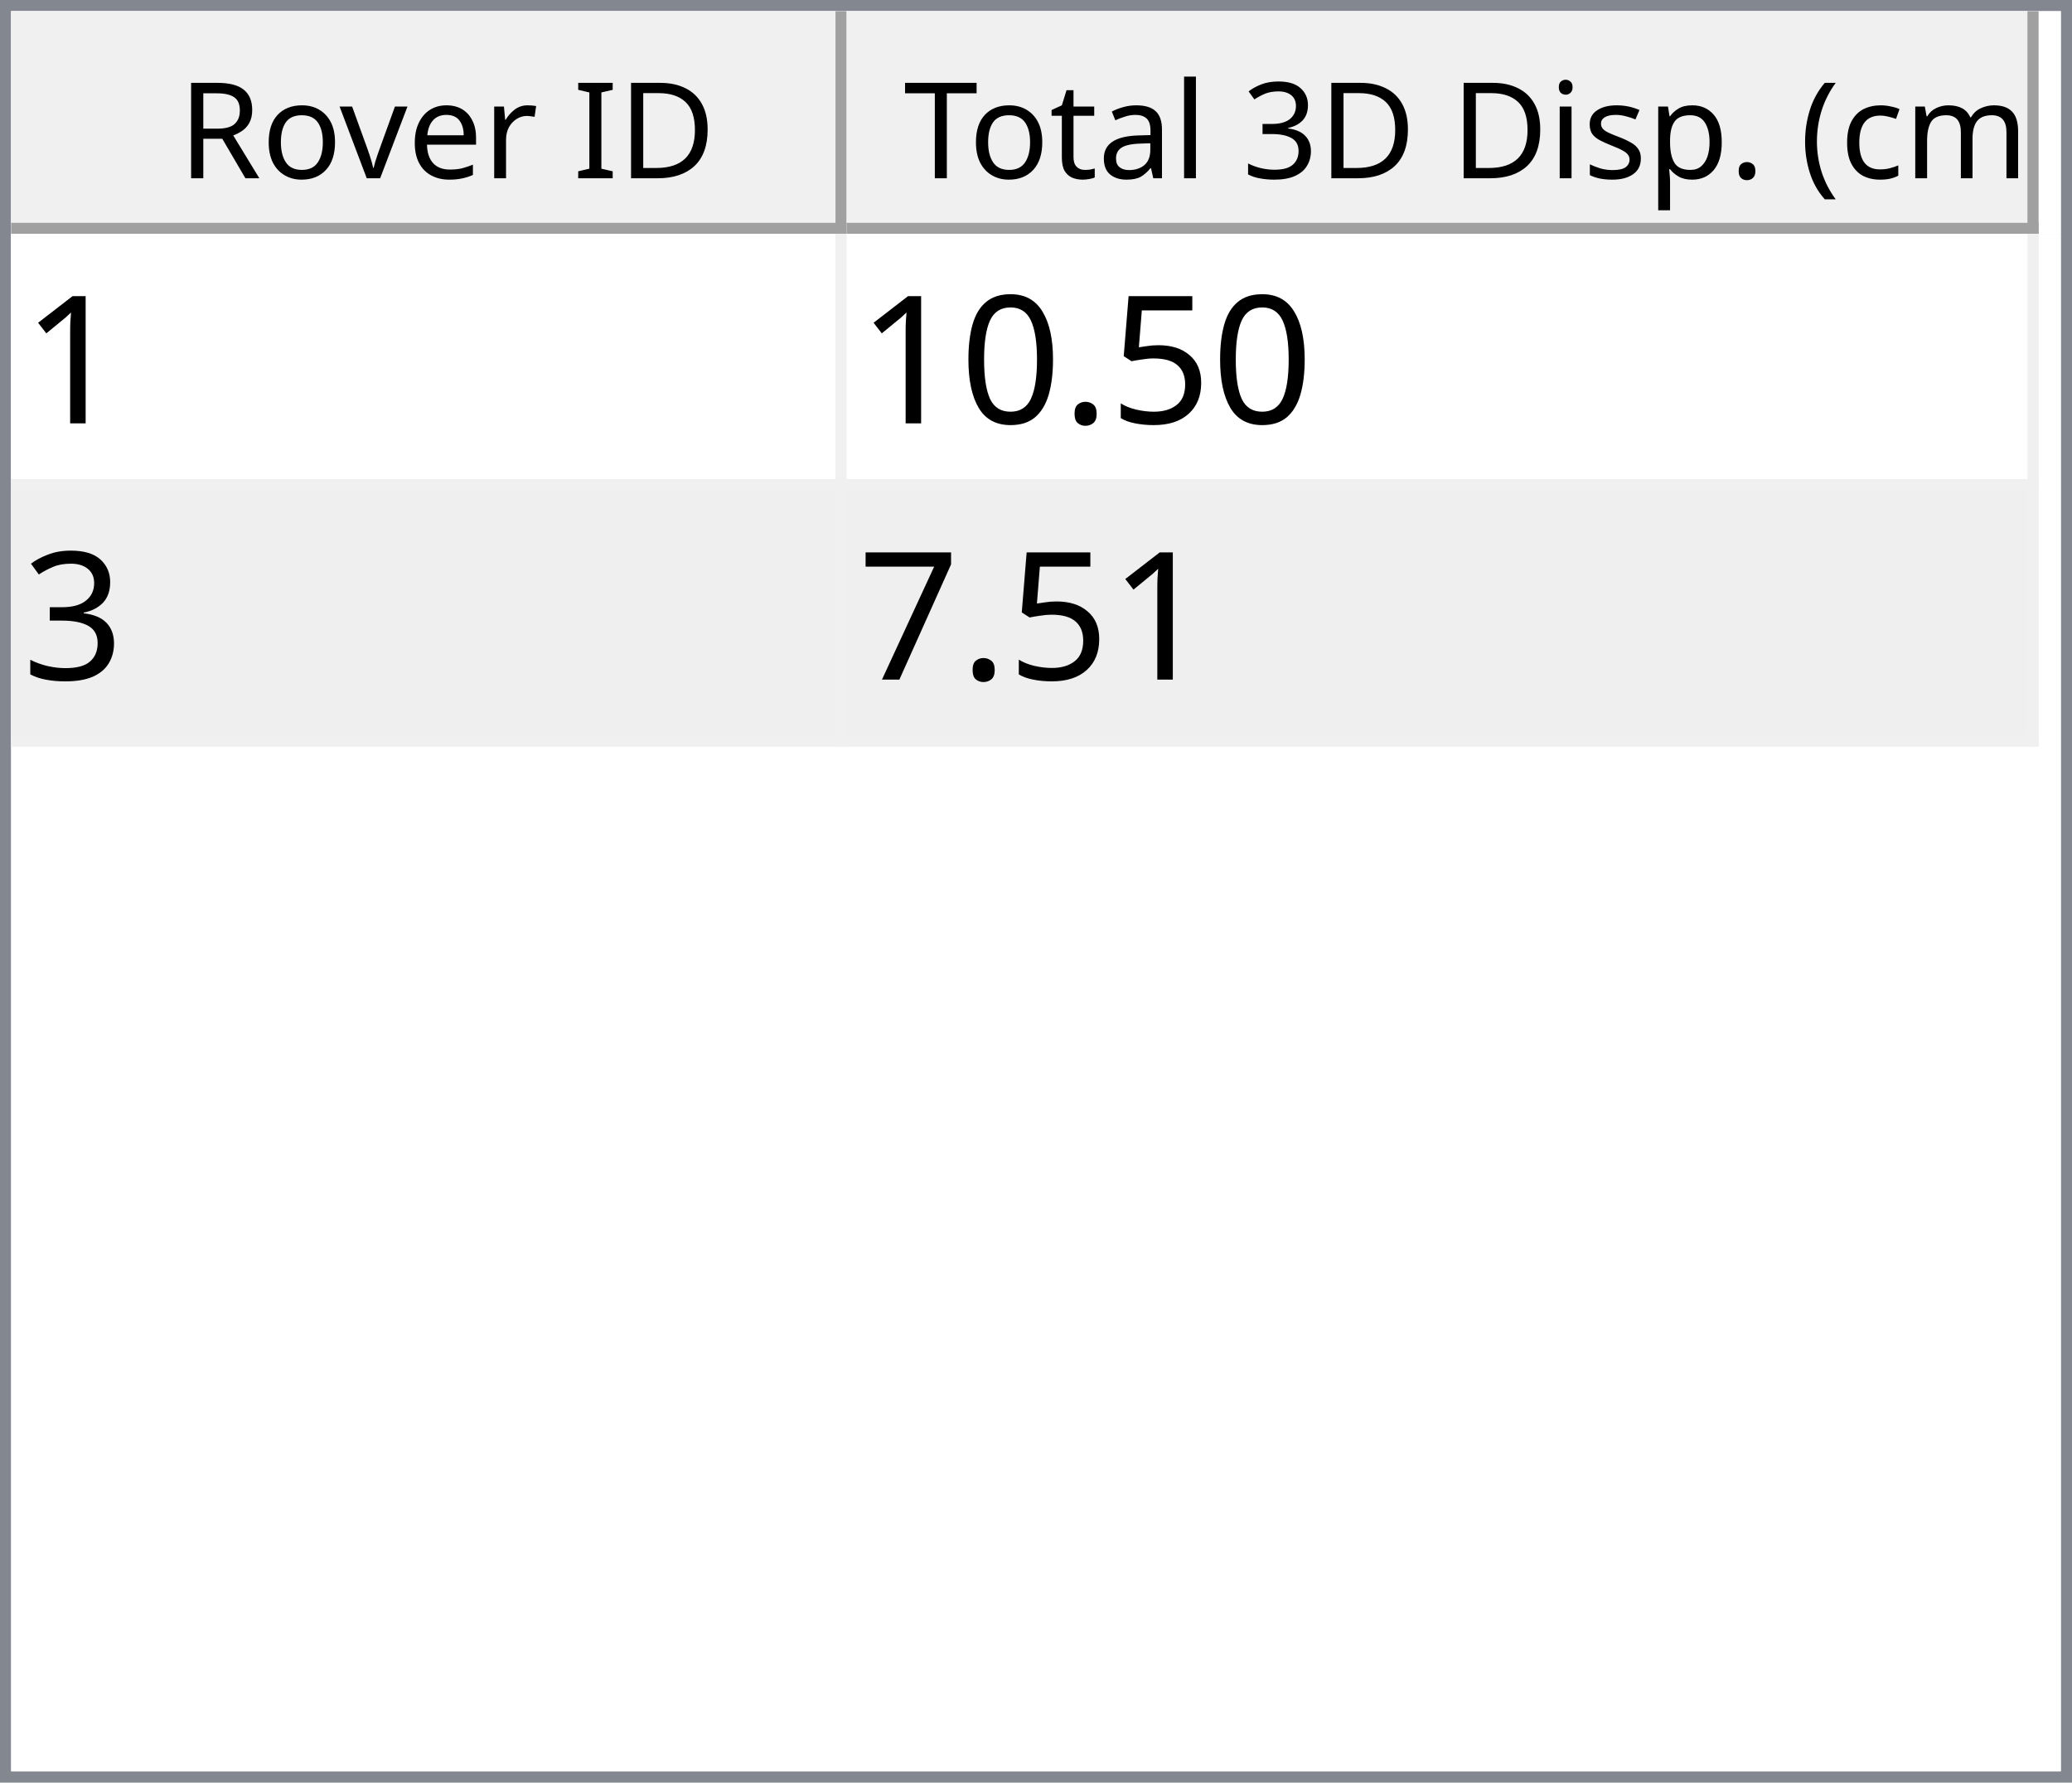
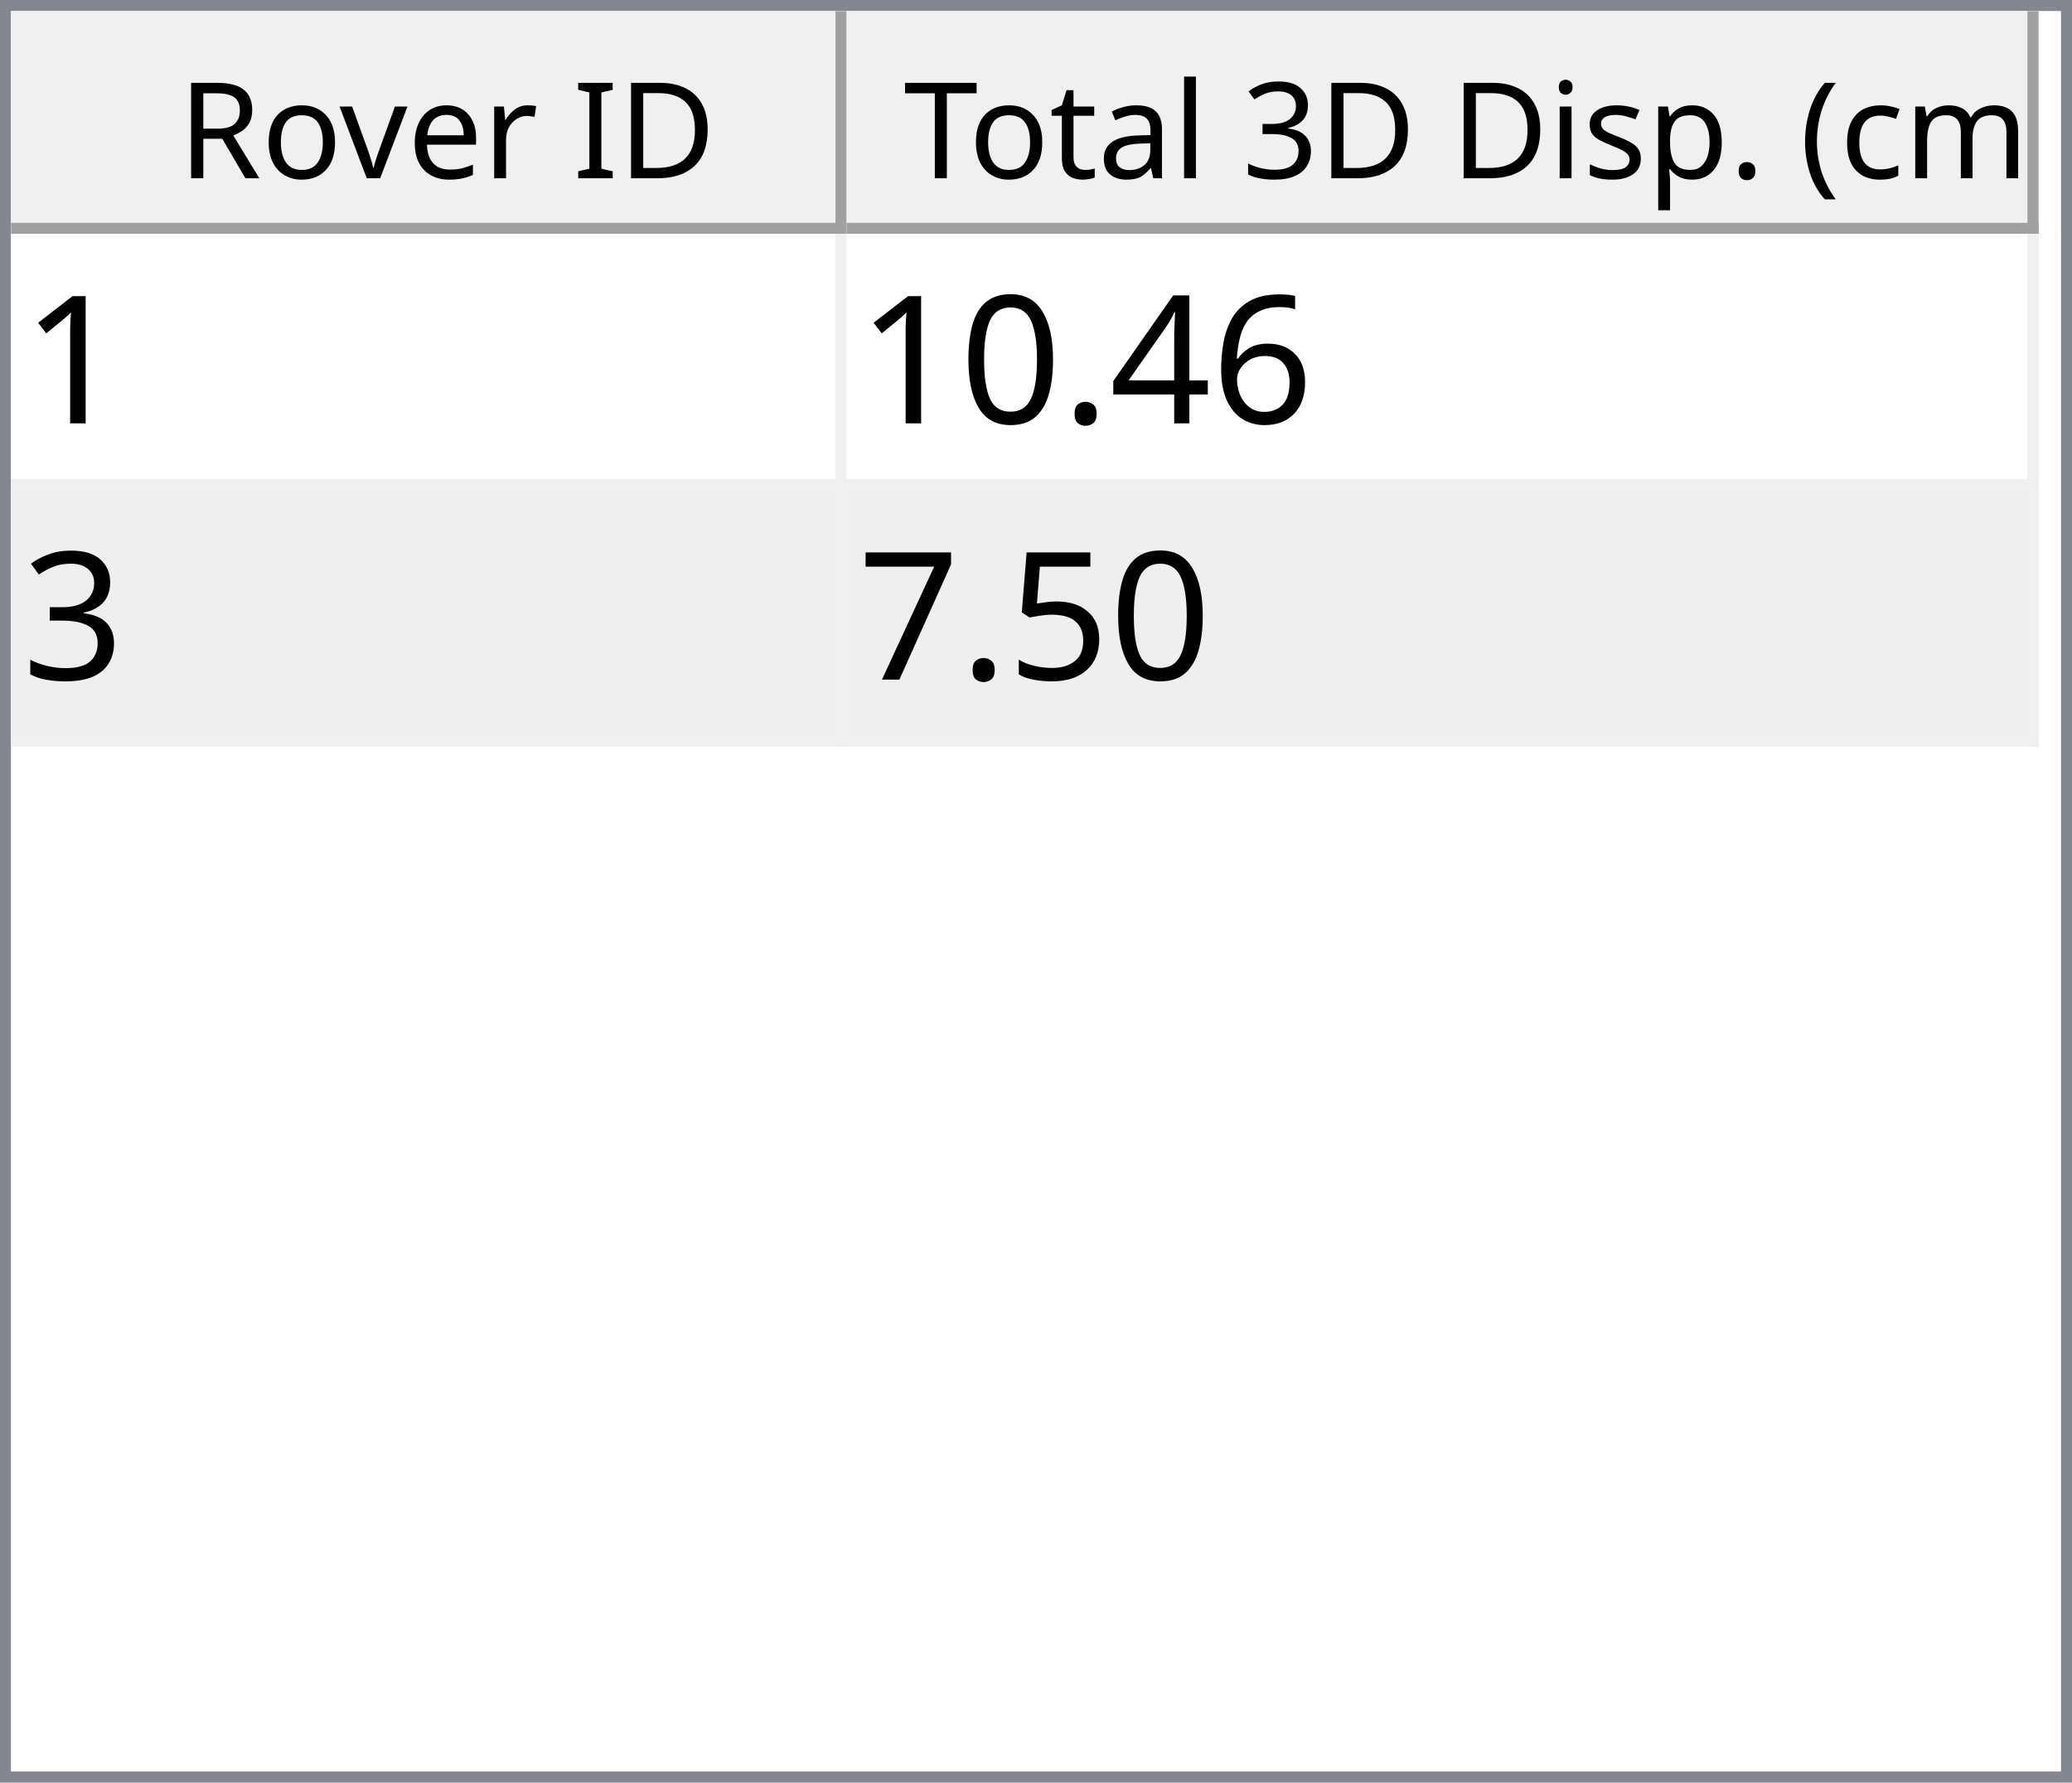
<svg xmlns="http://www.w3.org/2000/svg" style="fill-opacity:1; color-rendering:auto; color-interpolation:auto; text-rendering:auto; stroke:black; stroke-linecap:square; stroke-miterlimit:10; shape-rendering:auto; stroke-opacity:1; fill:black; stroke-dasharray:none; font-weight:normal; stroke-width:1; font-family:'Dialog'; font-style:normal; stroke-linejoin:miter; font-size:12px; stroke-dashoffset:0; image-rendering:auto;" width="186" height="160">
  <defs id="genericDefs" />
  <g>
    <defs id="defs1">
      <clipPath clipPathUnits="userSpaceOnUse" id="clipPath1">
        <path d="M0 0 L186 0 L186 160 L0 160 L0 0 Z" />
      </clipPath>
      <clipPath clipPathUnits="userSpaceOnUse" id="clipPath2">
        <path d="M0 0 L0 160 L186 160 L186 0 Z" />
      </clipPath>
      <clipPath clipPathUnits="userSpaceOnUse" id="clipPath3">
        <path d="M0 0 L0 20 L184 20 L184 0 Z" />
      </clipPath>
      <clipPath clipPathUnits="userSpaceOnUse" id="clipPath4">
        <path d="M0 0 L0 20 L75 20 L75 0 Z" />
      </clipPath>
      <clipPath clipPathUnits="userSpaceOnUse" id="clipPath5">
        <path d="M1 1 L1 19 L74 19 L74 1 Z" />
      </clipPath>
      <clipPath clipPathUnits="userSpaceOnUse" id="clipPath6">
        <path d="M0 0 L0 18 L73 18 L73 0 Z" />
      </clipPath>
      <clipPath clipPathUnits="userSpaceOnUse" id="clipPath7">
        <path d="M-0.5 -0.5 L-0.5 19.5 L74.5 19.5 L74.5 -0.5 Z" />
      </clipPath>
      <clipPath clipPathUnits="userSpaceOnUse" id="clipPath8">
        <path d="M0 0 L0 20 L107 20 L107 0 Z" />
      </clipPath>
      <clipPath clipPathUnits="userSpaceOnUse" id="clipPath9">
        <path d="M1 1 L1 19 L106 19 L106 1 Z" />
      </clipPath>
      <clipPath clipPathUnits="userSpaceOnUse" id="clipPath10">
        <path d="M0 0 L0 18 L105 18 L105 0 Z" />
      </clipPath>
      <clipPath clipPathUnits="userSpaceOnUse" id="clipPath11">
        <path d="M-0.5 -0.5 L-0.5 19.5 L106.5 19.5 L106.5 -0.5 Z" />
      </clipPath>
      <clipPath clipPathUnits="userSpaceOnUse" id="clipPath12">
        <path d="M0 0 L0 138 L184 138 L184 0 Z" />
      </clipPath>
      <clipPath clipPathUnits="userSpaceOnUse" id="clipPath13">
        <path d="M0 0 L0 46 L182 46 L182 0 Z" />
      </clipPath>
      <clipPath clipPathUnits="userSpaceOnUse" id="clipPath14">
        <path d="M-0.5 -0.5 L-0.5 45.5 L181.5 45.5 L181.5 -0.5 Z" />
      </clipPath>
      <clipPath clipPathUnits="userSpaceOnUse" id="clipPath15">
        <path d="M0 0 L0 22 L74 22 L74 0 Z" />
      </clipPath>
      <clipPath clipPathUnits="userSpaceOnUse" id="clipPath16">
        <path d="M0 0 L0 22 L106 22 L106 0 Z" />
      </clipPath>
      <font horiz-adv-x="64.551" id="font1">
        <font-face ascent="107.91" descent="25.098" units-per-em="100" style="font-style:normal; font-family:Segoe UI; font-weight:normal;" />
        <missing-glyph horiz-adv-x="64.551" d="M8.109 0 L8.109 68.266 L56.453 68.266 L56.453 0 L8.109 0 ZM15.328 7.234 L49.219 7.234 L49.219 61.031 L15.328 61.031 L15.328 7.234 Z" />
        <glyph unicode="D" horiz-adv-x="70.117" d="M9.188 0 L9.188 70.016 L28.516 70.016 Q65.531 70.016 65.531 35.891 Q65.531 19.672 55.25 9.836 Q44.969 0 27.734 0 L9.188 0 ZM17.391 62.594 L17.391 7.422 L27.828 7.422 Q41.609 7.422 49.273 14.797 Q56.938 22.172 56.938 35.688 Q56.938 62.594 28.328 62.594 L17.391 62.594 Z" />
        <glyph unicode="I" horiz-adv-x="26.611" d="M17.391 0 L9.188 0 L9.188 70.016 L17.391 70.016 L17.391 0 Z" />
        <glyph unicode=" " horiz-adv-x="27.393" d="" />
        <glyph unicode="r" horiz-adv-x="34.766" d="M34.188 41.891 Q32.078 43.5 28.125 43.5 Q23 43.5 19.555 38.672 Q16.109 33.844 16.109 25.484 L16.109 0 L8.109 0 L8.109 50 L16.109 50 L16.109 39.703 L16.312 39.703 Q18.016 44.969 21.531 47.922 Q25.047 50.875 29.391 50.875 Q32.516 50.875 34.188 50.203 L34.188 41.891 Z" />
        <glyph unicode="e" horiz-adv-x="52.295" d="M48.297 23 L12.984 23 Q13.188 14.656 17.484 10.109 Q21.781 5.562 29.297 5.562 Q37.75 5.562 44.828 11.141 L44.828 3.609 Q38.234 -1.172 27.391 -1.172 Q16.797 -1.172 10.742 5.641 Q4.688 12.453 4.688 24.812 Q4.688 36.469 11.305 43.82 Q17.922 51.172 27.734 51.172 Q37.547 51.172 42.922 44.828 Q48.297 38.484 48.297 27.203 L48.297 23 ZM40.094 29.781 Q40.047 36.719 36.75 40.578 Q33.453 44.438 27.594 44.438 Q21.922 44.438 17.969 40.383 Q14.016 36.328 13.094 29.781 L40.094 29.781 Z" />
        <glyph unicode="v" horiz-adv-x="47.9" d="M47.406 50 L27.484 0 L19.625 0 L0.688 50 L9.469 50 L22.172 13.672 Q23.578 9.672 23.922 6.688 L24.125 6.688 Q24.609 10.453 25.688 13.484 L38.969 50 L47.406 50 Z" />
        <glyph unicode="o" horiz-adv-x="58.594" d="M29 -1.172 Q17.922 -1.172 11.305 5.836 Q4.688 12.844 4.688 24.422 Q4.688 37.016 11.57 44.094 Q18.453 51.172 30.172 51.172 Q41.359 51.172 47.633 44.289 Q53.906 37.406 53.906 25.203 Q53.906 13.234 47.141 6.031 Q40.375 -1.172 29 -1.172 ZM29.594 44.438 Q21.875 44.438 17.383 39.188 Q12.891 33.938 12.891 24.703 Q12.891 15.828 17.43 10.695 Q21.969 5.562 29.594 5.562 Q37.359 5.562 41.531 10.594 Q45.703 15.625 45.703 24.906 Q45.703 34.281 41.531 39.359 Q37.359 44.438 29.594 44.438 Z" />
        <glyph unicode="R" horiz-adv-x="59.814" d="M59.375 0 L49.609 0 L37.891 19.625 Q36.281 22.359 34.766 24.289 Q33.25 26.219 31.664 27.438 Q30.078 28.656 28.25 29.219 Q26.422 29.781 24.125 29.781 L17.391 29.781 L17.391 0 L9.188 0 L9.188 70.016 L30.078 70.016 Q34.672 70.016 38.555 68.867 Q42.438 67.719 45.289 65.375 Q48.141 63.031 49.758 59.547 Q51.375 56.062 51.375 51.375 Q51.375 47.703 50.273 44.656 Q49.172 41.609 47.148 39.211 Q45.125 36.812 42.266 35.133 Q39.406 33.453 35.844 32.516 L35.844 32.328 Q37.594 31.547 38.891 30.547 Q40.188 29.547 41.359 28.18 Q42.531 26.812 43.68 25.078 Q44.828 23.344 46.234 21.047 L59.375 0 ZM17.391 62.594 L17.391 37.203 L28.516 37.203 Q31.594 37.203 34.203 38.133 Q36.812 39.062 38.719 40.797 Q40.625 42.531 41.703 45.047 Q42.781 47.562 42.781 50.688 Q42.781 56.297 39.141 59.445 Q35.5 62.594 28.609 62.594 L17.391 62.594 Z" />
        <glyph unicode=")" horiz-adv-x="30.176" d="M8.297 -15.922 L1.172 -15.922 Q16.406 2.344 16.406 26.812 Q16.406 51.469 1.078 70.016 L8.297 70.016 Q23.531 52.156 23.531 26.703 Q23.531 1.375 8.297 -15.922 Z" />
        <glyph unicode="m" horiz-adv-x="86.133" d="M79.109 0 L71.094 0 L71.094 28.719 Q71.094 37.016 68.531 40.727 Q65.969 44.438 59.906 44.438 Q54.781 44.438 51.195 39.75 Q47.609 35.062 47.609 28.516 L47.609 0 L39.594 0 L39.594 29.688 Q39.594 44.438 28.219 44.438 Q22.953 44.438 19.531 40.016 Q16.109 35.594 16.109 28.516 L16.109 0 L8.109 0 L8.109 50 L16.109 50 L16.109 42.094 L16.312 42.094 Q21.625 51.172 31.844 51.172 Q36.969 51.172 40.773 48.312 Q44.578 45.453 46 40.828 Q51.562 51.172 62.594 51.172 Q79.109 51.172 79.109 30.812 L79.109 0 Z" />
        <glyph unicode="c" horiz-adv-x="46.191" d="M42.188 2.297 Q36.422 -1.172 28.516 -1.172 Q17.828 -1.172 11.258 5.789 Q4.688 12.75 4.688 23.828 Q4.688 36.188 11.766 43.68 Q18.844 51.172 30.672 51.172 Q37.25 51.172 42.281 48.734 L42.281 40.531 Q36.719 44.438 30.375 44.438 Q22.703 44.438 17.797 38.945 Q12.891 33.453 12.891 24.516 Q12.891 15.719 17.508 10.641 Q22.125 5.562 29.891 5.562 Q36.422 5.562 42.188 9.906 L42.188 2.297 Z" />
        <glyph unicode="(" horiz-adv-x="30.176" d="M29.109 -15.922 L21.969 -15.922 Q6.844 1.375 6.844 26.703 Q6.844 52.156 21.969 70.016 L29.203 70.016 Q13.875 51.469 13.875 26.812 Q13.875 2.344 29.109 -15.922 Z" />
        <glyph unicode="." horiz-adv-x="21.68" d="M10.891 -1.078 Q8.641 -1.078 7.055 0.539 Q5.469 2.156 5.469 4.391 Q5.469 6.641 7.055 8.273 Q8.641 9.906 10.891 9.906 Q13.188 9.906 14.797 8.273 Q16.406 6.641 16.406 4.391 Q16.406 2.156 14.797 0.539 Q13.188 -1.078 10.891 -1.078 Z" />
        <glyph unicode="p" horiz-adv-x="58.789" d="M16.312 7.234 L16.109 7.234 L16.109 -23 L8.109 -23 L8.109 50 L16.109 50 L16.109 41.219 L16.312 41.219 Q22.219 51.172 33.594 51.172 Q43.266 51.172 48.688 44.461 Q54.109 37.75 54.109 26.469 Q54.109 13.922 48 6.375 Q41.891 -1.172 31.297 -1.172 Q21.578 -1.172 16.312 7.234 ZM16.109 27.391 L16.109 20.406 Q16.109 14.203 20.141 9.883 Q24.172 5.562 30.375 5.562 Q37.641 5.562 41.773 11.133 Q45.906 16.703 45.906 26.609 Q45.906 34.969 42.047 39.703 Q38.188 44.438 31.594 44.438 Q24.609 44.438 20.359 39.578 Q16.109 34.719 16.109 27.391 Z" />
        <glyph unicode="s" horiz-adv-x="42.432" d="M5.078 1.812 L5.078 10.406 Q11.625 5.562 19.484 5.562 Q30.031 5.562 30.031 12.594 Q30.031 14.594 29.125 15.992 Q28.219 17.391 26.68 18.461 Q25.141 19.531 23.07 20.383 Q21 21.234 18.609 22.172 Q15.281 23.484 12.766 24.828 Q10.25 26.172 8.57 27.859 Q6.891 29.547 6.031 31.695 Q5.172 33.844 5.172 36.719 Q5.172 40.234 6.789 42.945 Q8.406 45.656 11.086 47.484 Q13.766 49.312 17.211 50.242 Q20.656 51.172 24.312 51.172 Q30.812 51.172 35.938 48.922 L35.938 40.828 Q30.422 44.438 23.25 44.438 Q21 44.438 19.195 43.922 Q17.391 43.406 16.094 42.477 Q14.797 41.547 14.086 40.258 Q13.375 38.969 13.375 37.406 Q13.375 35.453 14.086 34.133 Q14.797 32.812 16.164 31.789 Q17.531 30.766 19.484 29.938 Q21.438 29.109 23.922 28.125 Q27.25 26.859 29.883 25.516 Q32.516 24.172 34.375 22.484 Q36.234 20.797 37.234 18.602 Q38.234 16.406 38.234 13.375 Q38.234 9.672 36.602 6.938 Q34.969 4.203 32.234 2.398 Q29.5 0.594 25.93 -0.289 Q22.359 -1.172 18.453 -1.172 Q10.75 -1.172 5.078 1.812 Z" />
        <glyph unicode="i" horiz-adv-x="24.219" d="M12.203 62.703 Q10.062 62.703 8.547 64.164 Q7.031 65.625 7.031 67.875 Q7.031 70.125 8.547 71.609 Q10.062 73.094 12.203 73.094 Q14.406 73.094 15.945 71.609 Q17.484 70.125 17.484 67.875 Q17.484 65.719 15.945 64.211 Q14.406 62.703 12.203 62.703 ZM16.109 0 L8.109 0 L8.109 50 L16.109 50 L16.109 0 Z" />
        <glyph unicode="3" horiz-adv-x="53.906" d="M46.531 19.828 Q46.531 15.094 44.75 11.211 Q42.969 7.328 39.719 4.57 Q36.469 1.812 31.93 0.297 Q27.391 -1.219 21.922 -1.219 Q11.922 -1.219 6 2.594 L6 11.188 Q13.094 5.609 22.219 5.609 Q25.875 5.609 28.828 6.539 Q31.781 7.469 33.906 9.227 Q36.031 10.984 37.18 13.477 Q38.328 15.969 38.328 19.094 Q38.328 32.812 18.797 32.812 L12.984 32.812 L12.984 39.594 L18.5 39.594 Q35.797 39.594 35.797 52.484 Q35.797 64.406 22.609 64.406 Q15.188 64.406 8.688 59.422 L8.688 67.188 Q15.375 71.188 24.609 71.188 Q29 71.188 32.57 69.969 Q36.141 68.75 38.68 66.555 Q41.219 64.359 42.609 61.281 Q44 58.203 44 54.5 Q44 40.672 30.031 36.719 L30.031 36.531 Q33.594 36.141 36.625 34.797 Q39.656 33.453 41.852 31.305 Q44.047 29.156 45.289 26.25 Q46.531 23.344 46.531 19.828 Z" />
        <glyph unicode="l" horiz-adv-x="24.219" d="M16.109 0 L8.109 0 L8.109 74.031 L16.109 74.031 L16.109 0 Z" />
        <glyph unicode="a" horiz-adv-x="50.879" d="M43.891 0 L35.891 0 L35.891 7.812 L35.688 7.812 Q30.469 -1.172 20.312 -1.172 Q12.844 -1.172 8.617 2.781 Q4.391 6.734 4.391 13.281 Q4.391 27.297 20.906 29.594 L35.891 31.688 Q35.891 44.438 25.594 44.438 Q16.547 44.438 9.281 38.281 L9.281 46.484 Q16.656 51.172 26.266 51.172 Q43.891 51.172 43.891 32.516 L43.891 0 ZM35.891 25.297 L23.828 23.641 Q18.266 22.859 15.43 20.875 Q12.594 18.891 12.594 13.875 Q12.594 10.203 15.211 7.883 Q17.828 5.562 22.172 5.562 Q28.125 5.562 32.008 9.742 Q35.891 13.922 35.891 20.312 L35.891 25.297 Z" />
        <glyph unicode="t" horiz-adv-x="33.887" d="M31.297 0.484 Q28.469 -1.078 23.828 -1.078 Q10.688 -1.078 10.688 13.578 L10.688 43.172 L2.094 43.172 L2.094 50 L10.688 50 L10.688 62.203 L18.703 64.797 L18.703 50 L31.297 50 L31.297 43.172 L18.703 43.172 L18.703 14.984 Q18.703 9.969 20.414 7.82 Q22.125 5.672 26.078 5.672 Q29.109 5.672 31.297 7.328 L31.297 0.484 Z" />
        <glyph unicode="T" horiz-adv-x="52.393" d="M50.594 62.594 L30.375 62.594 L30.375 0 L22.172 0 L22.172 62.594 L2 62.594 L2 70.016 L50.594 70.016 L50.594 62.594 Z" />
      </font>
      <font horiz-adv-x="75.0" id="font2">
        <font-face ascent="100.537" descent="21.973" units-per-em="100" style="font-style:normal; font-family:sans-serif; font-weight:normal;" />
        <missing-glyph horiz-adv-x="75.0" d="M12.5 0 L12.5 62.5 L62.5 62.5 L62.5 0 L12.5 0 ZM14.062 1.562 L60.938 1.562 L60.938 60.938 L14.062 60.938 L14.062 1.562 Z" />
        <glyph unicode="1" horiz-adv-x="55.615" d="M37.25 0 L28.469 0 L28.469 56 Q25.297 52.984 20.141 49.953 Q14.984 46.922 10.891 45.406 L10.891 53.906 Q18.266 57.375 23.781 62.305 Q29.297 67.234 31.594 71.875 L37.25 71.875 L37.25 0 Z" />
-         <glyph unicode="5" horiz-adv-x="55.615" d="M4.156 18.75 L13.375 19.531 Q14.406 12.797 18.141 9.398 Q21.875 6 27.156 6 Q33.5 6 37.891 10.789 Q42.281 15.578 42.281 23.484 Q42.281 31 38.062 35.352 Q33.844 39.703 27 39.703 Q22.75 39.703 19.336 37.773 Q15.922 35.844 13.969 32.766 L5.719 33.844 L12.641 70.609 L48.25 70.609 L48.25 62.203 L19.672 62.203 L15.828 42.969 Q22.266 47.469 29.344 47.469 Q38.719 47.469 45.164 40.969 Q51.609 34.469 51.609 24.266 Q51.609 14.547 45.953 7.469 Q39.062 -1.219 27.156 -1.219 Q17.391 -1.219 11.211 4.25 Q5.031 9.719 4.156 18.75 Z" />
+         <glyph unicode="6" horiz-adv-x="55.615" d="M49.75 54.047 L41.016 53.375 Q39.844 58.547 37.703 60.891 Q34.125 64.656 28.906 64.656 Q24.703 64.656 21.531 62.312 Q17.391 59.281 14.992 53.469 Q12.594 47.656 12.5 36.922 Q15.672 41.75 20.266 44.094 Q24.859 46.438 29.891 46.438 Q38.672 46.438 44.852 39.969 Q51.031 33.5 51.031 23.25 Q51.031 16.5 48.125 10.719 Q45.219 4.938 40.141 1.859 Q35.062 -1.219 28.609 -1.219 Q17.625 -1.219 10.695 6.859 Q3.766 14.938 3.766 33.5 Q3.766 54.25 11.422 63.672 Q18.109 71.875 29.438 71.875 Q37.891 71.875 43.289 67.141 Q48.688 62.406 49.75 54.047 ZM13.875 23.188 Q13.875 18.656 15.797 14.508 Q17.719 10.359 21.188 8.18 Q24.656 6 28.469 6 Q34.031 6 38.039 10.492 Q42.047 14.984 42.047 22.703 Q42.047 30.125 38.086 34.398 Q34.125 38.672 28.125 38.672 Q22.172 38.672 18.023 34.398 Q13.875 30.125 13.875 23.188 Z" />
+         <glyph unicode="4" horiz-adv-x="55.615" d="M32.328 0 L32.328 17.141 L1.266 17.141 L1.266 25.203 L33.938 71.578 L41.109 71.578 L41.109 25.203 L50.781 25.203 L50.781 17.141 L41.109 17.141 L41.109 0 L32.328 0 ZM32.328 25.203 L32.328 57.469 L9.906 25.203 L32.328 25.203 Z" />
        <glyph unicode="." horiz-adv-x="27.783" d="M9.078 0 L9.078 10.016 L19.094 10.016 L19.094 0 L9.078 0 Z" />
        <glyph unicode="0" horiz-adv-x="55.615" d="M4.156 35.297 Q4.156 48 6.766 55.742 Q9.375 63.484 14.523 67.68 Q19.672 71.875 27.484 71.875 Q33.25 71.875 37.594 69.555 Q41.938 67.234 44.773 62.867 Q47.609 58.5 49.219 52.227 Q50.828 45.953 50.828 35.297 Q50.828 22.703 48.242 14.969 Q45.656 7.234 40.508 3.008 Q35.359 -1.219 27.484 -1.219 Q17.141 -1.219 11.234 6.203 Q4.156 15.141 4.156 35.297 ZM13.188 35.297 Q13.188 17.672 17.312 11.836 Q21.438 6 27.484 6 Q33.547 6 37.672 11.859 Q41.797 17.719 41.797 35.297 Q41.797 52.984 37.672 58.789 Q33.547 64.594 27.391 64.594 Q21.344 64.594 17.719 59.469 Q13.188 52.938 13.188 35.297 Z" />
        <glyph unicode="3" horiz-adv-x="55.615" d="M4.203 18.891 L12.984 20.062 Q14.5 12.594 18.141 9.297 Q21.781 6 27 6 Q33.203 6 37.477 10.297 Q41.75 14.594 41.75 20.953 Q41.75 27 37.797 30.93 Q33.844 34.859 27.734 34.859 Q25.25 34.859 21.531 33.891 L22.516 41.609 Q23.391 41.5 23.922 41.5 Q29.547 41.5 34.039 44.43 Q38.531 47.359 38.531 53.469 Q38.531 58.297 35.258 61.477 Q31.984 64.656 26.812 64.656 Q21.688 64.656 18.266 61.43 Q14.844 58.203 13.875 51.766 L5.078 53.328 Q6.688 62.156 12.398 67.016 Q18.109 71.875 26.609 71.875 Q32.469 71.875 37.398 69.359 Q42.328 66.844 44.945 62.5 Q47.562 58.156 47.562 53.266 Q47.562 48.641 45.07 44.828 Q42.578 41.016 37.703 38.766 Q44.047 37.312 47.562 32.695 Q51.078 28.078 51.078 21.141 Q51.078 11.766 44.242 5.25 Q37.406 -1.266 26.953 -1.266 Q17.531 -1.266 11.305 4.352 Q5.078 9.969 4.203 18.891 Z" />
+         <glyph unicode="5" horiz-adv-x="55.615" d="M4.156 18.75 L13.375 19.531 Q14.406 12.797 18.141 9.398 Q21.875 6 27.156 6 Q33.5 6 37.891 10.789 Q42.281 15.578 42.281 23.484 Q42.281 31 38.062 35.352 Q33.844 39.703 27 39.703 Q22.75 39.703 19.336 37.773 Q15.922 35.844 13.969 32.766 L5.719 33.844 L12.641 70.609 L48.25 70.609 L48.25 62.203 L19.672 62.203 L15.828 42.969 Q22.266 47.469 29.344 47.469 Q38.719 47.469 45.164 40.969 Q51.609 34.469 51.609 24.266 Q51.609 14.547 45.953 7.469 Q39.062 -1.219 27.156 -1.219 Q17.391 -1.219 11.211 4.25 Q5.031 9.719 4.156 18.75 Z" />
        <glyph unicode="7" horiz-adv-x="55.615" d="M4.734 62.203 L4.734 70.656 L51.078 70.656 L51.078 63.812 Q44.234 56.547 37.523 44.484 Q30.812 32.422 27.156 19.672 Q24.516 10.688 23.781 0 L14.75 0 Q14.891 8.453 18.062 20.414 Q21.234 32.375 27.172 43.484 Q33.109 54.594 39.797 62.203 L4.734 62.203 Z" />
      </font>
    </defs>
    <g style="fill:white; stroke:white;">
      <rect x="0" y="0" width="186" style="clip-path:url(#clipPath1); stroke:none;" height="160" />
    </g>
    <g style="fill:white; text-rendering:optimizeSpeed; color-rendering:optimizeSpeed; image-rendering:optimizeSpeed; shape-rendering:crispEdges; stroke:white; color-interpolation:sRGB;">
      <rect x="0" width="186" height="160" y="0" style="stroke:none;" />
      <path style="stroke:none;" d="M0 160 L186 160 L186 0 L0 0 Z" />
    </g>
    <g style="fill:rgb(240,240,240); font-family:'Segoe UI'; stroke:rgb(240,240,240);">
      <rect x="0" y="0" width="186" style="clip-path:url(#clipPath2); stroke:none;" height="160" />
    </g>
    <g style="fill:rgb(130,135,144); font-family:'Segoe UI'; stroke:rgb(130,135,144);">
      <path d="M0 0 L186 0 L186 160 L0 160 L0 0 ZM1 1 L185 1 L185 159 L1 159 L1 1 Z" style="fill-rule:evenodd; clip-path:url(#clipPath2); stroke:none;" />
    </g>
    <g style="fill:white; font-family:'Segoe UI'; stroke:white;" transform="translate(1,1)">
      <rect x="0" y="0" width="184" style="clip-path:url(#clipPath3); stroke:none;" height="20" />
    </g>
    <g style="fill:rgb(240,240,240); font-family:'Segoe UI'; stroke:rgb(240,240,240);" transform="translate(1,1)">
      <rect x="0" y="0" width="75" style="clip-path:url(#clipPath4); stroke:none;" height="20" />
    </g>
    <g style="font-family:'Segoe UI';" transform="translate(2,2)">
      <text x="14" xml:space="preserve" y="14" style="clip-path:url(#clipPath6); stroke:none;">Rover ID</text>
    </g>
    <g style="fill:rgb(160,160,160); font-family:'Segoe UI'; stroke:rgb(160,160,160); stroke-linejoin:bevel;" transform="translate(1.5,1.5)">
      <line x1="74" x2="74" y1="0" style="fill:none; clip-path:url(#clipPath7);" y2="19" />
    </g>
    <g style="fill:rgb(160,160,160); font-family:'Segoe UI'; stroke:rgb(160,160,160); stroke-linejoin:bevel;" transform="matrix(1,0,0,1,1,1) translate(0.5,0.5)">
      <line x1="0" x2="74" y1="19" style="fill:none; clip-path:url(#clipPath7);" y2="19" />
    </g>
    <g style="fill:rgb(240,240,240); font-family:'Segoe UI'; stroke:rgb(240,240,240);" transform="translate(76,1)">
      <rect x="0" y="0" width="107" style="clip-path:url(#clipPath8); stroke:none;" height="20" />
    </g>
    <g style="font-family:'Segoe UI';" transform="translate(77,2)">
      <text x="1" xml:space="preserve" y="14" style="clip-path:url(#clipPath10); stroke:none;"> Total 3D Disp. (cm)</text>
    </g>
    <g style="fill:rgb(160,160,160); font-family:'Segoe UI'; stroke:rgb(160,160,160); stroke-linejoin:bevel;" transform="translate(76.5,1.5)">
      <line x1="106" x2="106" y1="0" style="fill:none; clip-path:url(#clipPath11);" y2="19" />
    </g>
    <g style="fill:rgb(160,160,160); font-family:'Segoe UI'; stroke:rgb(160,160,160); stroke-linejoin:bevel;" transform="matrix(1,0,0,1,76,1) translate(0.5,0.5)">
      <line x1="0" x2="106" y1="19" style="fill:none; clip-path:url(#clipPath11);" y2="19" />
    </g>
    <g style="fill:white; font-family:'Segoe UI'; stroke:white;" transform="translate(1,21)">
      <rect x="0" y="0" width="184" style="clip-path:url(#clipPath12); stroke:none;" height="138" />
    </g>
    <g style="fill:rgb(240,240,240); font-size:16px; font-family:sans-serif; stroke:rgb(240,240,240);" transform="translate(1,21)">
      <rect x="0" y="0" width="182" style="clip-path:url(#clipPath13); stroke:none;" height="46" />
      <line transform="translate(0.5,0.5)" x1="0" x2="181" y1="22" style="clip-path:url(#clipPath14); fill:none; stroke-linejoin:bevel;" y2="22" />
    </g>
    <g transform="matrix(1,0,0,1,1,21) translate(0.5,0.5)" style="fill:rgb(240,240,240); font-size:16px; font-family:sans-serif; stroke:rgb(240,240,240); stroke-linejoin:bevel;">
      <line x1="0" x2="181" y1="45" style="fill:none; clip-path:url(#clipPath14);" y2="45" />
    </g>
    <g transform="matrix(1,0,0,1,1,21) translate(0.5,0.5)" style="fill:rgb(240,240,240); font-size:16px; font-family:sans-serif; stroke:rgb(240,240,240); stroke-linejoin:bevel;">
      <line x1="74" x2="74" y1="0" style="fill:none; clip-path:url(#clipPath14);" y2="45" />
    </g>
    <g transform="matrix(1,0,0,1,1,21) translate(0.5,0.5)" style="fill:rgb(240,240,240); font-size:16px; font-family:sans-serif; stroke:rgb(240,240,240); stroke-linejoin:bevel;">
      <line x1="181" x2="181" y1="0" style="fill:none; clip-path:url(#clipPath14);" y2="45" />
    </g>
    <g style="fill:white; font-size:16px; font-family:sans-serif; stroke:white;" transform="matrix(1,0,0,1,1,21)">
      <rect x="0" y="0" width="74" style="clip-path:url(#clipPath15); stroke:none;" height="22" />
      <text x="1" y="17" style="fill:black; clip-path:url(#clipPath15); stroke:none;" xml:space="preserve">1</text>
    </g>
    <g style="fill:white; font-size:16px; font-family:sans-serif; stroke:white;" transform="matrix(1,0,0,1,1,21) translate(75,0)">
      <rect x="0" y="0" width="106" style="clip-path:url(#clipPath16); stroke:none;" height="22" />
-       <text x="1" y="17" style="fill:black; clip-path:url(#clipPath16); stroke:none;" xml:space="preserve">10.50</text>
+       <text x="1" y="17" style="fill:black; clip-path:url(#clipPath16); stroke:none;" xml:space="preserve">10.46</text>
    </g>
    <g style="fill:rgb(239,239,239); font-size:16px; font-family:sans-serif; stroke:rgb(239,239,239);" transform="matrix(1,0,0,1,1,21) translate(0,23)">
      <rect x="0" y="0" width="74" style="clip-path:url(#clipPath15); stroke:none;" height="22" />
      <text x="1" y="17" style="fill:black; clip-path:url(#clipPath15); stroke:none;" xml:space="preserve">3</text>
    </g>
    <g style="fill:rgb(239,239,239); font-size:16px; font-family:sans-serif; stroke:rgb(239,239,239);" transform="matrix(1,0,0,1,1,21) translate(75,23)">
      <rect x="0" y="0" width="106" style="clip-path:url(#clipPath16); stroke:none;" height="22" />
-       <text x="1" y="17" style="fill:black; clip-path:url(#clipPath16); stroke:none;" xml:space="preserve">7.51</text>
+       <text x="1" y="17" style="fill:black; clip-path:url(#clipPath16); stroke:none;" xml:space="preserve">7.50</text>
    </g>
  </g>
</svg>
